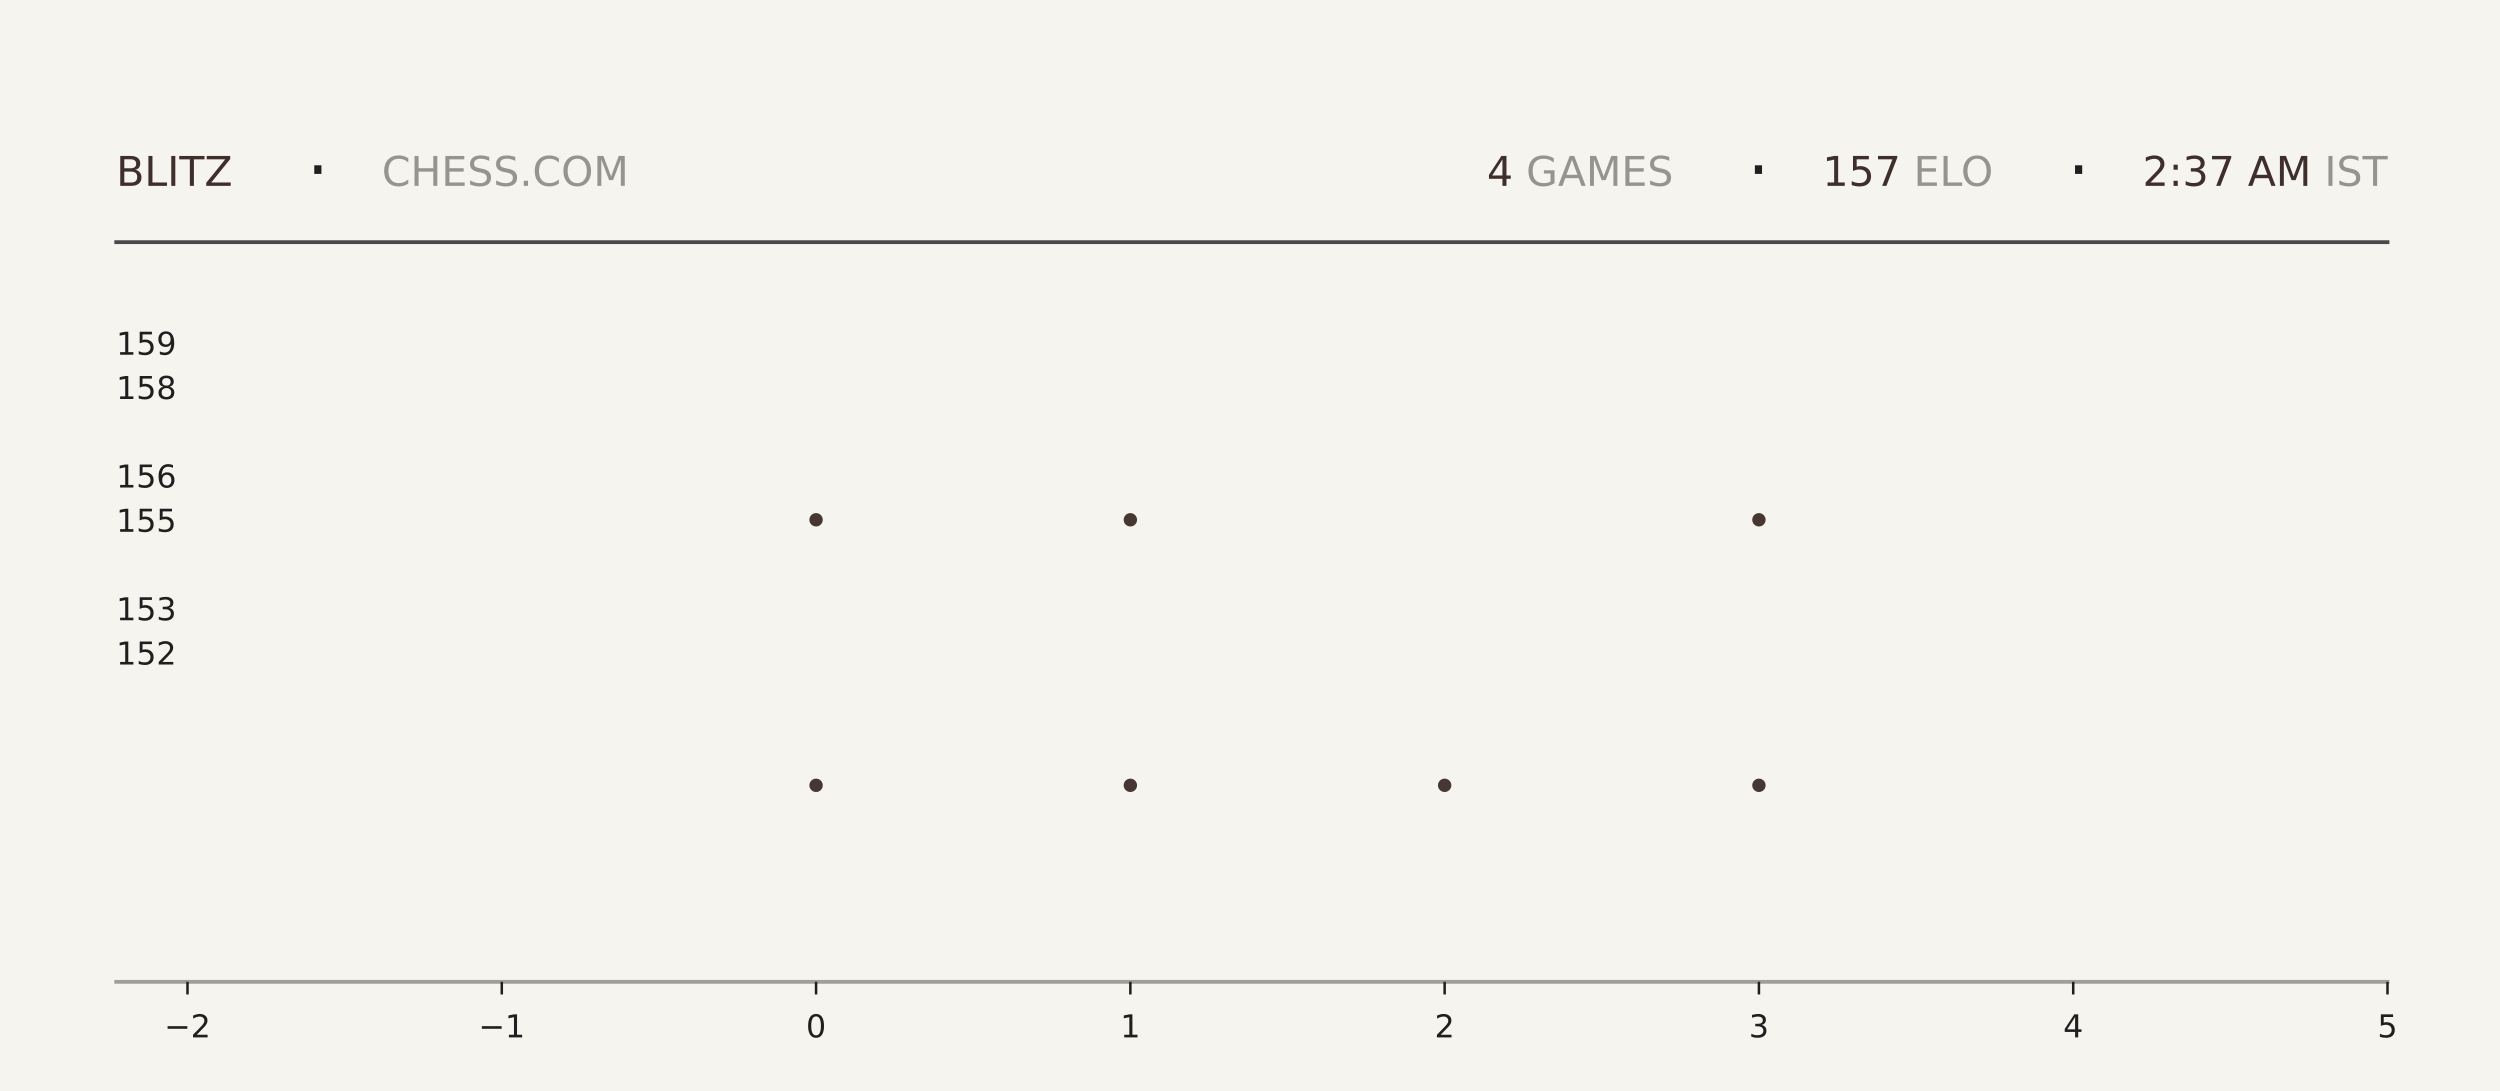
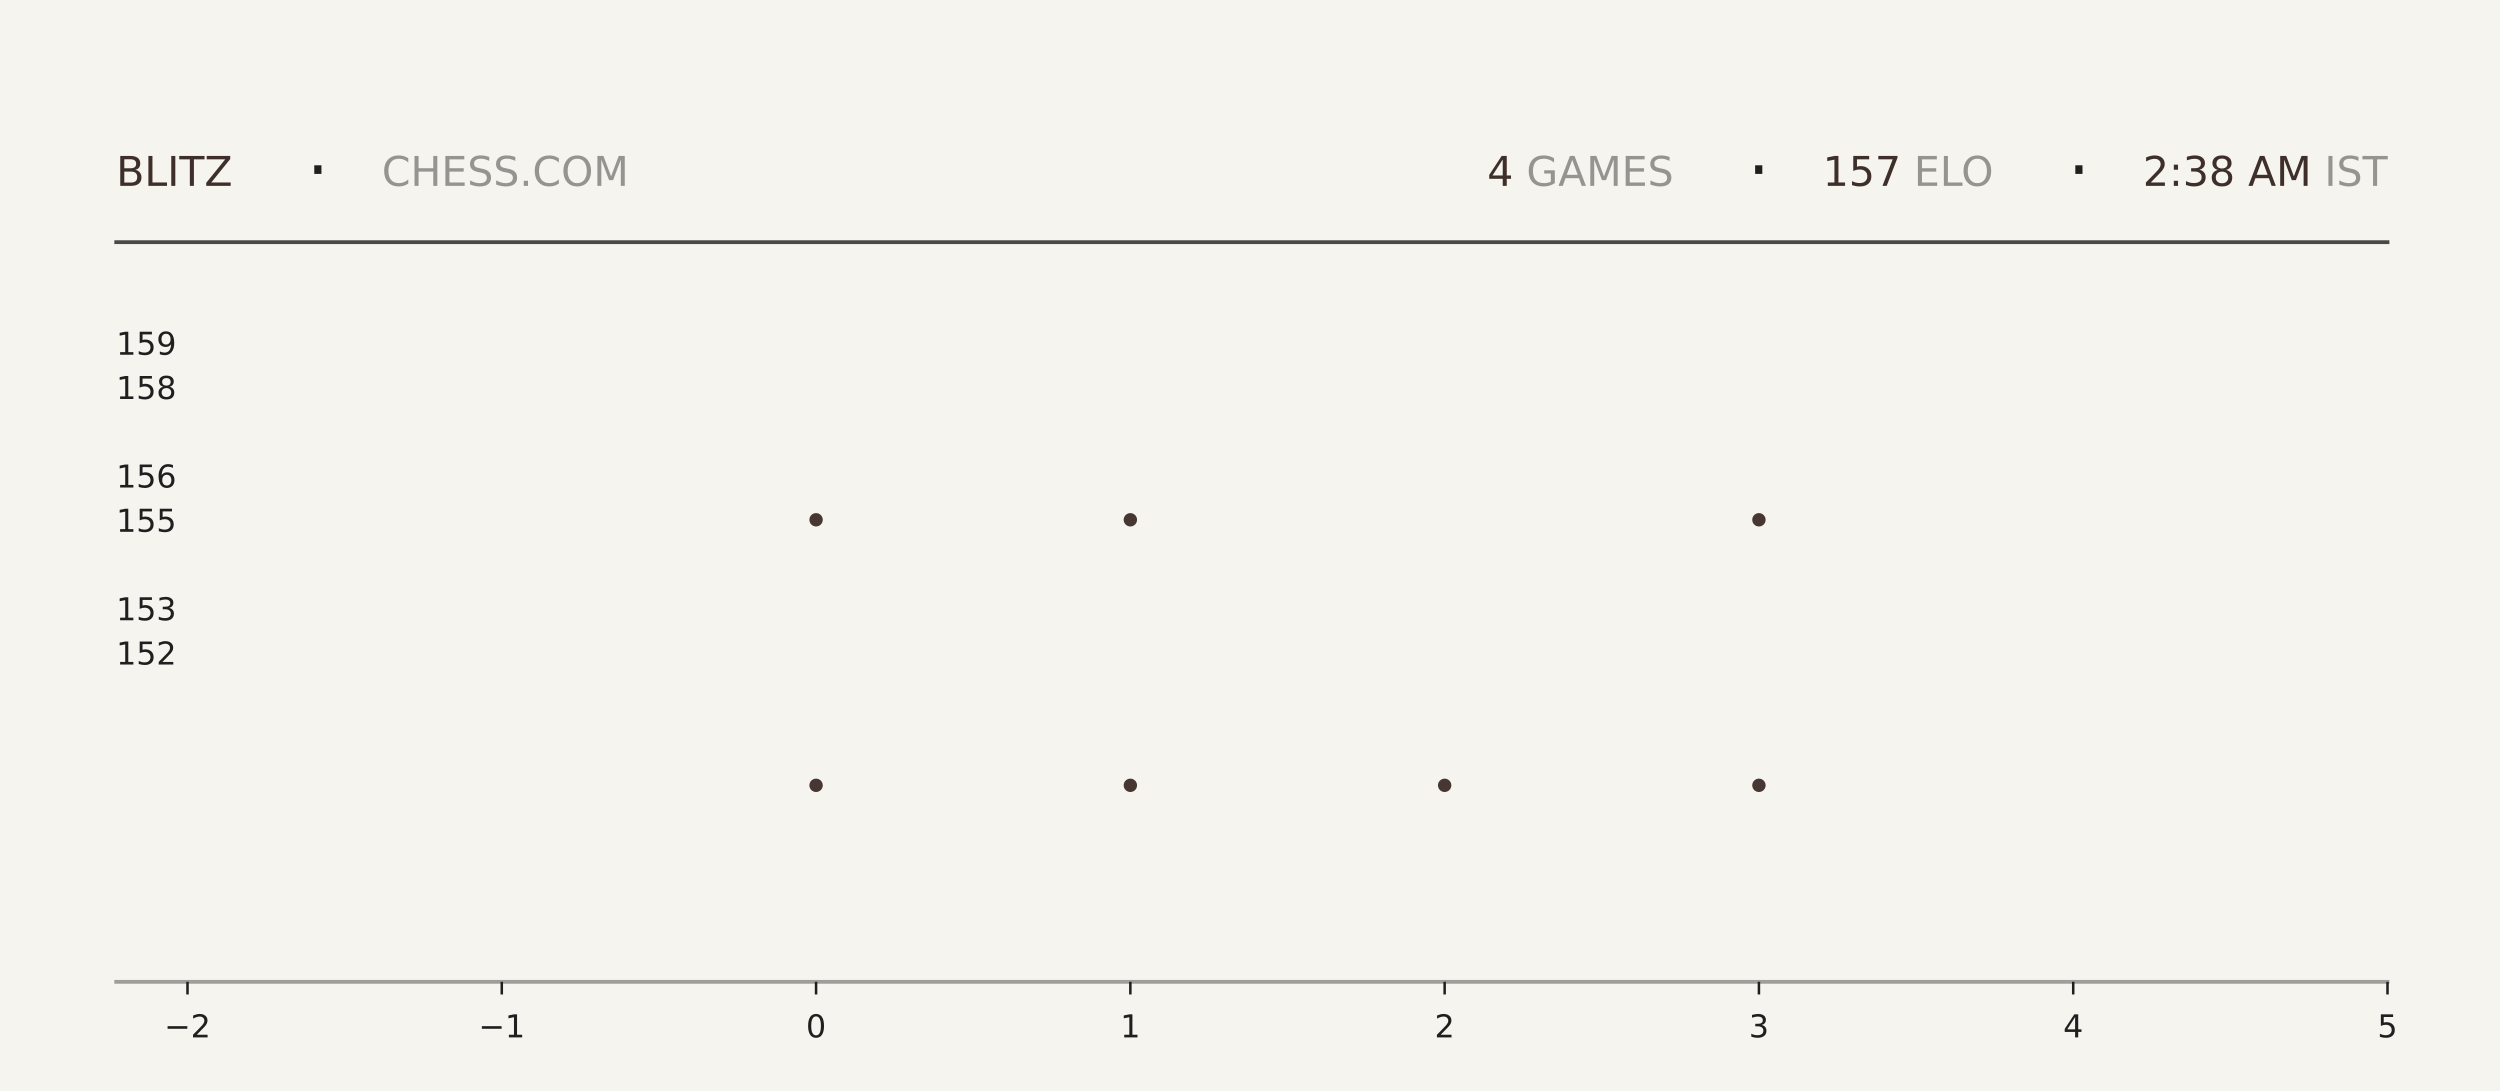
<svg xmlns="http://www.w3.org/2000/svg" xmlns:xlink="http://www.w3.org/1999/xlink" width="792pt" height="345.6pt" viewBox="0 0 792 345.6" version="1.1">
  <defs>
    <style type="text/css">*{stroke-linejoin: round; stroke-linecap: butt}</style>
  </defs>
  <g id="figure_1">
    <g id="patch_1">
      <path d="M 0 345.6  L 792 345.6  L 792 0  L 0 0  z " style="fill: #f6f4ef" />
    </g>
    <g id="axes_1">
      <g id="patch_2">
        <path d="M 59.4 311.04  L 756.36 311.04  L 756.36 103.68  L 59.4 103.68  z " style="fill: #f6f4ef" />
      </g>
      <g id="PathCollection_1">
        <defs>
-           <path id="me3f84c6cae" d="M 0 2.121  C 0.563 2.121 1.102 1.898 1.5 1.5  C 1.898 1.102 2.121 0.563 2.121 0  C 2.121 -0.563 1.898 -1.102 1.5 -1.5  C 1.102 -1.898 0.563 -2.121 0 -2.121  C -0.563 -2.121 -1.102 -1.898 -1.5 -1.5  C -1.898 -1.102 -2.121 -0.563 -2.121 0  C -2.121 0.563 -1.898 1.102 -1.5 1.5  C -1.102 1.898 -0.563 2.121 0 2.121  z " />
-         </defs>
-         <g clip-path="url(#p85102e486a)">
-           <use xlink:href="#me3f84c6cae" x="258.531" y="248.79" style="fill: #3e2f2a; fill-opacity: 0.95" />
-           <use xlink:href="#me3f84c6cae" x="258.531" y="164.668" style="fill: #3e2f2a; fill-opacity: 0.95" />
+           <path id="m56d3418dda" d="M 0 2.121  C 0.563 2.121 1.102 1.898 1.5 1.5  C 1.898 1.102 2.121 0.563 2.121 0  C 2.121 -0.563 1.898 -1.102 1.5 -1.5  C 1.102 -1.898 0.563 -2.121 0 -2.121  C -0.563 -2.121 -1.102 -1.898 -1.5 -1.5  C -1.898 -1.102 -2.121 -0.563 -2.121 0  C -2.121 0.563 -1.898 1.102 -1.5 1.5  C -1.102 1.898 -0.563 2.121 0 2.121  z " />
+         </defs>
+         <g clip-path="url(#p74b5b5f4d9)">
+           <use xlink:href="#m56d3418dda" x="258.531" y="248.79" style="fill: #3e2f2a; fill-opacity: 0.95" />
+           <use xlink:href="#m56d3418dda" x="258.531" y="164.668" style="fill: #3e2f2a; fill-opacity: 0.95" />
        </g>
      </g>
      <g id="PathCollection_2">
-         <g clip-path="url(#p85102e486a)">
-           <use xlink:href="#me3f84c6cae" x="358.097" y="248.79" style="fill: #3e2f2a; fill-opacity: 0.95" />
-           <use xlink:href="#me3f84c6cae" x="358.097" y="164.668" style="fill: #3e2f2a; fill-opacity: 0.95" />
-           <use xlink:href="#me3f84c6cae" x="358.097" y="80.547" style="fill: #3e2f2a; fill-opacity: 0.95" />
+         <g clip-path="url(#p74b5b5f4d9)">
+           <use xlink:href="#m56d3418dda" x="358.097" y="248.79" style="fill: #3e2f2a; fill-opacity: 0.95" />
+           <use xlink:href="#m56d3418dda" x="358.097" y="164.668" style="fill: #3e2f2a; fill-opacity: 0.95" />
+           <use xlink:href="#m56d3418dda" x="358.097" y="80.547" style="fill: #3e2f2a; fill-opacity: 0.95" />
        </g>
      </g>
      <g id="PathCollection_3">
-         <g clip-path="url(#p85102e486a)">
-           <use xlink:href="#me3f84c6cae" x="457.663" y="248.79" style="fill: #3e2f2a; fill-opacity: 0.95" />
+         <g clip-path="url(#p74b5b5f4d9)">
+           <use xlink:href="#m56d3418dda" x="457.663" y="248.79" style="fill: #3e2f2a; fill-opacity: 0.95" />
        </g>
      </g>
      <g id="PathCollection_4">
-         <g clip-path="url(#p85102e486a)">
-           <use xlink:href="#me3f84c6cae" x="557.229" y="248.79" style="fill: #3e2f2a; fill-opacity: 0.95" />
-           <use xlink:href="#me3f84c6cae" x="557.229" y="164.668" style="fill: #3e2f2a; fill-opacity: 0.95" />
-           <use xlink:href="#me3f84c6cae" x="557.229" y="80.547" style="fill: #3e2f2a; fill-opacity: 0.95" />
+         <g clip-path="url(#p74b5b5f4d9)">
+           <use xlink:href="#m56d3418dda" x="557.229" y="248.79" style="fill: #3e2f2a; fill-opacity: 0.95" />
+           <use xlink:href="#m56d3418dda" x="557.229" y="164.668" style="fill: #3e2f2a; fill-opacity: 0.95" />
+           <use xlink:href="#m56d3418dda" x="557.229" y="80.547" style="fill: #3e2f2a; fill-opacity: 0.95" />
        </g>
      </g>
      <g id="matplotlib.axis_1">
        <g id="xtick_1">
          <g id="line2d_1">
            <defs>
-               <path id="m26a2e69eff" d="M 0 0  L 0 4  " style="stroke: #1f1f1f; stroke-width: 0.8" />
+               <path id="m2fbabb05f8" d="M 0 0  L 0 4  " style="stroke: #1f1f1f; stroke-width: 0.8" />
            </defs>
            <g>
-               <use xlink:href="#m26a2e69eff" x="59.4" y="311.04" style="fill: #1f1f1f; stroke: #1f1f1f; stroke-width: 0.8" />
+               <use xlink:href="#m2fbabb05f8" x="59.4" y="311.04" style="fill: #1f1f1f; stroke: #1f1f1f; stroke-width: 0.8" />
            </g>
          </g>
          <g id="text_1">
            <g style="fill: #1f1f1f" transform="translate(52.02891 328.6384) scale(0.1 -0.1)">
              <defs>
                <path id="DejaVuSans-2212" d="M 678 2272  L 4684 2272  L 4684 1741  L 678 1741  L 678 2272  z " transform="scale(0.015625)" />
                <path id="DejaVuSans-32" d="M 1228 531  L 3431 531  L 3431 0  L 469 0  L 469 531  Q 828 903 1448 1529  Q 2069 2156 2228 2338  Q 2531 2678 2651 2914  Q 2772 3150 2772 3378  Q 2772 3750 2511 3984  Q 2250 4219 1831 4219  Q 1534 4219 1204 4116  Q 875 4013 500 3803  L 500 4441  Q 881 4594 1212 4672  Q 1544 4750 1819 4750  Q 2544 4750 2975 4387  Q 3406 4025 3406 3419  Q 3406 3131 3298 2873  Q 3191 2616 2906 2266  Q 2828 2175 2409 1742  Q 1991 1309 1228 531  z " transform="scale(0.015625)" />
              </defs>
              <use xlink:href="#DejaVuSans-2212" />
              <use xlink:href="#DejaVuSans-32" transform="translate(83.78906 0)" />
            </g>
          </g>
        </g>
        <g id="xtick_2">
          <g id="line2d_2">
            <g>
-               <use xlink:href="#m26a2e69eff" x="158.966" y="311.04" style="fill: #1f1f1f; stroke: #1f1f1f; stroke-width: 0.8" />
+               <use xlink:href="#m2fbabb05f8" x="158.966" y="311.04" style="fill: #1f1f1f; stroke: #1f1f1f; stroke-width: 0.8" />
            </g>
          </g>
          <g id="text_2">
            <g style="fill: #1f1f1f" transform="translate(151.5946 328.6384) scale(0.1 -0.1)">
              <defs>
                <path id="DejaVuSans-31" d="M 794 531  L 1825 531  L 1825 4091  L 703 3866  L 703 4441  L 1819 4666  L 2450 4666  L 2450 531  L 3481 531  L 3481 0  L 794 0  L 794 531  z " transform="scale(0.015625)" />
              </defs>
              <use xlink:href="#DejaVuSans-2212" />
              <use xlink:href="#DejaVuSans-31" transform="translate(83.78906 0)" />
            </g>
          </g>
        </g>
        <g id="xtick_3">
          <g id="line2d_3">
            <g>
-               <use xlink:href="#m26a2e69eff" x="258.531" y="311.04" style="fill: #1f1f1f; stroke: #1f1f1f; stroke-width: 0.8" />
+               <use xlink:href="#m2fbabb05f8" x="258.531" y="311.04" style="fill: #1f1f1f; stroke: #1f1f1f; stroke-width: 0.8" />
            </g>
          </g>
          <g id="text_3">
            <g style="fill: #1f1f1f" transform="translate(255.3502 328.6384) scale(0.1 -0.1)">
              <defs>
                <path id="DejaVuSans-30" d="M 2034 4250  Q 1547 4250 1301 3770  Q 1056 3291 1056 2328  Q 1056 1369 1301 889  Q 1547 409 2034 409  Q 2525 409 2770 889  Q 3016 1369 3016 2328  Q 3016 3291 2770 3770  Q 2525 4250 2034 4250  z M 2034 4750  Q 2819 4750 3233 4129  Q 3647 3509 3647 2328  Q 3647 1150 3233 529  Q 2819 -91 2034 -91  Q 1250 -91 836 529  Q 422 1150 422 2328  Q 422 3509 836 4129  Q 1250 4750 2034 4750  z " transform="scale(0.015625)" />
              </defs>
              <use xlink:href="#DejaVuSans-30" />
            </g>
          </g>
        </g>
        <g id="xtick_4">
          <g id="line2d_4">
            <g>
-               <use xlink:href="#m26a2e69eff" x="358.097" y="311.04" style="fill: #1f1f1f; stroke: #1f1f1f; stroke-width: 0.8" />
+               <use xlink:href="#m2fbabb05f8" x="358.097" y="311.04" style="fill: #1f1f1f; stroke: #1f1f1f; stroke-width: 0.8" />
            </g>
          </g>
          <g id="text_4">
            <g style="fill: #1f1f1f" transform="translate(354.9159 328.6384) scale(0.1 -0.1)">
              <use xlink:href="#DejaVuSans-31" />
            </g>
          </g>
        </g>
        <g id="xtick_5">
          <g id="line2d_5">
            <g>
-               <use xlink:href="#m26a2e69eff" x="457.663" y="311.04" style="fill: #1f1f1f; stroke: #1f1f1f; stroke-width: 0.8" />
+               <use xlink:href="#m2fbabb05f8" x="457.663" y="311.04" style="fill: #1f1f1f; stroke: #1f1f1f; stroke-width: 0.8" />
            </g>
          </g>
          <g id="text_5">
            <g style="fill: #1f1f1f" transform="translate(454.4816 328.6384) scale(0.1 -0.1)">
              <use xlink:href="#DejaVuSans-32" />
            </g>
          </g>
        </g>
        <g id="xtick_6">
          <g id="line2d_6">
            <g>
-               <use xlink:href="#m26a2e69eff" x="557.229" y="311.04" style="fill: #1f1f1f; stroke: #1f1f1f; stroke-width: 0.8" />
+               <use xlink:href="#m2fbabb05f8" x="557.229" y="311.04" style="fill: #1f1f1f; stroke: #1f1f1f; stroke-width: 0.8" />
            </g>
          </g>
          <g id="text_6">
            <g style="fill: #1f1f1f" transform="translate(554.0473 328.6384) scale(0.1 -0.1)">
              <defs>
                <path id="DejaVuSans-33" d="M 2597 2516  Q 3050 2419 3304 2112  Q 3559 1806 3559 1356  Q 3559 666 3084 287  Q 2609 -91 1734 -91  Q 1441 -91 1130 -33  Q 819 25 488 141  L 488 750  Q 750 597 1062 519  Q 1375 441 1716 441  Q 2309 441 2620 675  Q 2931 909 2931 1356  Q 2931 1769 2642 2001  Q 2353 2234 1838 2234  L 1294 2234  L 1294 2753  L 1863 2753  Q 2328 2753 2575 2939  Q 2822 3125 2822 3475  Q 2822 3834 2567 4026  Q 2313 4219 1838 4219  Q 1578 4219 1281 4162  Q 984 4106 628 3988  L 628 4550  Q 988 4650 1302 4700  Q 1616 4750 1894 4750  Q 2613 4750 3031 4423  Q 3450 4097 3450 3541  Q 3450 3153 3228 2886  Q 3006 2619 2597 2516  z " transform="scale(0.015625)" />
              </defs>
              <use xlink:href="#DejaVuSans-33" />
            </g>
          </g>
        </g>
        <g id="xtick_7">
          <g id="line2d_7">
            <g>
-               <use xlink:href="#m26a2e69eff" x="656.794" y="311.04" style="fill: #1f1f1f; stroke: #1f1f1f; stroke-width: 0.8" />
+               <use xlink:href="#m2fbabb05f8" x="656.794" y="311.04" style="fill: #1f1f1f; stroke: #1f1f1f; stroke-width: 0.8" />
            </g>
          </g>
          <g id="text_7">
            <g style="fill: #1f1f1f" transform="translate(653.613 328.6384) scale(0.1 -0.1)">
              <defs>
                <path id="DejaVuSans-34" d="M 2419 4116  L 825 1625  L 2419 1625  L 2419 4116  z M 2253 4666  L 3047 4666  L 3047 1625  L 3713 1625  L 3713 1100  L 3047 1100  L 3047 0  L 2419 0  L 2419 1100  L 313 1100  L 313 1709  L 2253 4666  z " transform="scale(0.015625)" />
              </defs>
              <use xlink:href="#DejaVuSans-34" />
            </g>
          </g>
        </g>
        <g id="xtick_8">
          <g id="line2d_8">
            <g>
-               <use xlink:href="#m26a2e69eff" x="756.36" y="311.04" style="fill: #1f1f1f; stroke: #1f1f1f; stroke-width: 0.8" />
+               <use xlink:href="#m2fbabb05f8" x="756.36" y="311.04" style="fill: #1f1f1f; stroke: #1f1f1f; stroke-width: 0.8" />
            </g>
          </g>
          <g id="text_8">
            <g style="fill: #1f1f1f" transform="translate(753.1788 328.6384) scale(0.1 -0.1)">
              <defs>
                <path id="DejaVuSans-35" d="M 691 4666  L 3169 4666  L 3169 4134  L 1269 4134  L 1269 2991  Q 1406 3038 1543 3061  Q 1681 3084 1819 3084  Q 2600 3084 3056 2656  Q 3513 2228 3513 1497  Q 3513 744 3044 326  Q 2575 -91 1722 -91  Q 1428 -91 1123 -41  Q 819 9 494 109  L 494 744  Q 775 591 1075 516  Q 1375 441 1709 441  Q 2250 441 2565 725  Q 2881 1009 2881 1497  Q 2881 1984 2565 2268  Q 2250 2553 1709 2553  Q 1456 2553 1204 2497  Q 953 2441 691 2322  L 691 4666  z " transform="scale(0.015625)" />
              </defs>
              <use xlink:href="#DejaVuSans-35" />
            </g>
          </g>
        </g>
      </g>
      <g id="matplotlib.axis_2">
        <g id="ytick_1">
          <g id="line2d_9" />
          <g id="text_9">
            <g style="fill: #1f1f1f" transform="translate(36.8125 210.5283) scale(0.1 -0.1)">
              <use xlink:href="#DejaVuSans-31" />
              <use xlink:href="#DejaVuSans-35" transform="translate(63.62305 0)" />
              <use xlink:href="#DejaVuSans-32" transform="translate(127.2461 0)" />
            </g>
          </g>
        </g>
        <g id="ytick_2">
          <g id="line2d_10" />
          <g id="text_10">
            <g style="fill: #1f1f1f" transform="translate(36.8125 196.508) scale(0.1 -0.1)">
              <use xlink:href="#DejaVuSans-31" />
              <use xlink:href="#DejaVuSans-35" transform="translate(63.62305 0)" />
              <use xlink:href="#DejaVuSans-33" transform="translate(127.2461 0)" />
            </g>
          </g>
        </g>
        <g id="ytick_3">
          <g id="line2d_11" />
          <g id="text_11">
            <g style="fill: #1f1f1f" transform="translate(36.8125 168.4675) scale(0.1 -0.1)">
              <use xlink:href="#DejaVuSans-31" />
              <use xlink:href="#DejaVuSans-35" transform="translate(63.62305 0)" />
              <use xlink:href="#DejaVuSans-35" transform="translate(127.2461 0)" />
            </g>
          </g>
        </g>
        <g id="ytick_4">
          <g id="line2d_12" />
          <g id="text_12">
            <g style="fill: #1f1f1f" transform="translate(36.8125 154.4472) scale(0.1 -0.1)">
              <defs>
                <path id="DejaVuSans-36" d="M 2113 2584  Q 1688 2584 1439 2293  Q 1191 2003 1191 1497  Q 1191 994 1439 701  Q 1688 409 2113 409  Q 2538 409 2786 701  Q 3034 994 3034 1497  Q 3034 2003 2786 2293  Q 2538 2584 2113 2584  z M 3366 4563  L 3366 3988  Q 3128 4100 2886 4159  Q 2644 4219 2406 4219  Q 1781 4219 1451 3797  Q 1122 3375 1075 2522  Q 1259 2794 1537 2939  Q 1816 3084 2150 3084  Q 2853 3084 3261 2657  Q 3669 2231 3669 1497  Q 3669 778 3244 343  Q 2819 -91 2113 -91  Q 1303 -91 875 529  Q 447 1150 447 2328  Q 447 3434 972 4092  Q 1497 4750 2381 4750  Q 2619 4750 2861 4703  Q 3103 4656 3366 4563  z " transform="scale(0.015625)" />
              </defs>
              <use xlink:href="#DejaVuSans-31" />
              <use xlink:href="#DejaVuSans-35" transform="translate(63.62305 0)" />
              <use xlink:href="#DejaVuSans-36" transform="translate(127.2461 0)" />
            </g>
          </g>
        </g>
        <g id="ytick_5">
          <g id="line2d_13" />
          <g id="text_13">
            <g style="fill: #1f1f1f" transform="translate(36.8125 126.4066) scale(0.1 -0.1)">
              <defs>
                <path id="DejaVuSans-38" d="M 2034 2216  Q 1584 2216 1326 1975  Q 1069 1734 1069 1313  Q 1069 891 1326 650  Q 1584 409 2034 409  Q 2484 409 2743 651  Q 3003 894 3003 1313  Q 3003 1734 2745 1975  Q 2488 2216 2034 2216  z M 1403 2484  Q 997 2584 770 2862  Q 544 3141 544 3541  Q 544 4100 942 4425  Q 1341 4750 2034 4750  Q 2731 4750 3128 4425  Q 3525 4100 3525 3541  Q 3525 3141 3298 2862  Q 3072 2584 2669 2484  Q 3125 2378 3379 2068  Q 3634 1759 3634 1313  Q 3634 634 3220 271  Q 2806 -91 2034 -91  Q 1263 -91 848 271  Q 434 634 434 1313  Q 434 1759 690 2068  Q 947 2378 1403 2484  z M 1172 3481  Q 1172 3119 1398 2916  Q 1625 2713 2034 2713  Q 2441 2713 2670 2916  Q 2900 3119 2900 3481  Q 2900 3844 2670 4047  Q 2441 4250 2034 4250  Q 1625 4250 1398 4047  Q 1172 3844 1172 3481  z " transform="scale(0.015625)" />
              </defs>
              <use xlink:href="#DejaVuSans-31" />
              <use xlink:href="#DejaVuSans-35" transform="translate(63.62305 0)" />
              <use xlink:href="#DejaVuSans-38" transform="translate(127.2461 0)" />
            </g>
          </g>
        </g>
        <g id="ytick_6">
          <g id="line2d_14" />
          <g id="text_14">
            <g style="fill: #1f1f1f" transform="translate(36.8125 112.3863) scale(0.1 -0.1)">
              <defs>
                <path id="DejaVuSans-39" d="M 703 97  L 703 672  Q 941 559 1184 500  Q 1428 441 1663 441  Q 2288 441 2617 861  Q 2947 1281 2994 2138  Q 2813 1869 2534 1725  Q 2256 1581 1919 1581  Q 1219 1581 811 2004  Q 403 2428 403 3163  Q 403 3881 828 4315  Q 1253 4750 1959 4750  Q 2769 4750 3195 4129  Q 3622 3509 3622 2328  Q 3622 1225 3098 567  Q 2575 -91 1691 -91  Q 1453 -91 1209 -44  Q 966 3 703 97  z M 1959 2075  Q 2384 2075 2632 2365  Q 2881 2656 2881 3163  Q 2881 3666 2632 3958  Q 2384 4250 1959 4250  Q 1534 4250 1286 3958  Q 1038 3666 1038 3163  Q 1038 2656 1286 2365  Q 1534 2075 1959 2075  z " transform="scale(0.015625)" />
              </defs>
              <use xlink:href="#DejaVuSans-31" />
              <use xlink:href="#DejaVuSans-35" transform="translate(63.62305 0)" />
              <use xlink:href="#DejaVuSans-39" transform="translate(127.2461 0)" />
            </g>
          </g>
        </g>
      </g>
    </g>
    <g id="line2d_15">
      <path d="M 36.82 76.723  L 756.36 76.723  " style="fill: none; stroke: #1f1f1f; stroke-opacity: 0.8; stroke-width: 1.2; stroke-linecap: square" />
    </g>
    <g id="line2d_16">
      <path d="M 36.82 311.04  L 756.36 311.04  " style="fill: none; stroke: #1f1f1f; stroke-opacity: 0.4; stroke-width: 1.2; stroke-linecap: square" />
    </g>
    <g id="text_15">
      <g style="fill: #3e2f2a" transform="translate(36.82 58.88319) scale(0.13 -0.13)">
        <defs>
          <path id="DejaVuSans-42" d="M 1259 2228  L 1259 519  L 2272 519  Q 2781 519 3026 730  Q 3272 941 3272 1375  Q 3272 1813 3026 2020  Q 2781 2228 2272 2228  L 1259 2228  z M 1259 4147  L 1259 2741  L 2194 2741  Q 2656 2741 2882 2914  Q 3109 3088 3109 3444  Q 3109 3797 2882 3972  Q 2656 4147 2194 4147  L 1259 4147  z M 628 4666  L 2241 4666  Q 2963 4666 3353 4366  Q 3744 4066 3744 3513  Q 3744 3084 3544 2831  Q 3344 2578 2956 2516  Q 3422 2416 3680 2098  Q 3938 1781 3938 1306  Q 3938 681 3513 340  Q 3088 0 2303 0  L 628 0  L 628 4666  z " transform="scale(0.015625)" />
          <path id="DejaVuSans-4c" d="M 628 4666  L 1259 4666  L 1259 531  L 3531 531  L 3531 0  L 628 0  L 628 4666  z " transform="scale(0.015625)" />
          <path id="DejaVuSans-49" d="M 628 4666  L 1259 4666  L 1259 0  L 628 0  L 628 4666  z " transform="scale(0.015625)" />
          <path id="DejaVuSans-54" d="M -19 4666  L 3928 4666  L 3928 4134  L 2272 4134  L 2272 0  L 1638 0  L 1638 4134  L -19 4134  L -19 4666  z " transform="scale(0.015625)" />
          <path id="DejaVuSans-5a" d="M 359 4666  L 4025 4666  L 4025 4184  L 1075 531  L 4097 531  L 4097 0  L 288 0  L 288 481  L 3238 4134  L 359 4134  L 359 4666  z " transform="scale(0.015625)" />
        </defs>
        <use xlink:href="#DejaVuSans-42" />
        <use xlink:href="#DejaVuSans-4c" transform="translate(68.60352 0)" />
        <use xlink:href="#DejaVuSans-49" transform="translate(124.3164 0)" />
        <use xlink:href="#DejaVuSans-54" transform="translate(153.8086 0)" />
        <use xlink:href="#DejaVuSans-5a" transform="translate(214.8926 0)" />
      </g>
    </g>
    <g id="text_16">
      <g style="fill: #1f1f1f" transform="translate(97.21 61.36662) scale(0.22 -0.22)">
        <defs>
          <path id="DejaVuSans-b7" d="M 684 2619  L 1344 2619  L 1344 1825  L 684 1825  L 684 2619  z " transform="scale(0.015625)" />
        </defs>
        <use xlink:href="#DejaVuSans-b7" />
      </g>
    </g>
    <g id="text_17">
      <g style="fill: #1f1f1f; opacity: 0.45" transform="translate(120.97 58.88319) scale(0.13 -0.13)">
        <defs>
          <path id="DejaVuSans-43" d="M 4122 4306  L 4122 3641  Q 3803 3938 3442 4084  Q 3081 4231 2675 4231  Q 1875 4231 1450 3742  Q 1025 3253 1025 2328  Q 1025 1406 1450 917  Q 1875 428 2675 428  Q 3081 428 3442 575  Q 3803 722 4122 1019  L 4122 359  Q 3791 134 3420 21  Q 3050 -91 2638 -91  Q 1578 -91 968 557  Q 359 1206 359 2328  Q 359 3453 968 4101  Q 1578 4750 2638 4750  Q 3056 4750 3426 4639  Q 3797 4528 4122 4306  z " transform="scale(0.015625)" />
          <path id="DejaVuSans-48" d="M 628 4666  L 1259 4666  L 1259 2753  L 3553 2753  L 3553 4666  L 4184 4666  L 4184 0  L 3553 0  L 3553 2222  L 1259 2222  L 1259 0  L 628 0  L 628 4666  z " transform="scale(0.015625)" />
          <path id="DejaVuSans-45" d="M 628 4666  L 3578 4666  L 3578 4134  L 1259 4134  L 1259 2753  L 3481 2753  L 3481 2222  L 1259 2222  L 1259 531  L 3634 531  L 3634 0  L 628 0  L 628 4666  z " transform="scale(0.015625)" />
          <path id="DejaVuSans-53" d="M 3425 4513  L 3425 3897  Q 3066 4069 2747 4153  Q 2428 4238 2131 4238  Q 1616 4238 1336 4038  Q 1056 3838 1056 3469  Q 1056 3159 1242 3001  Q 1428 2844 1947 2747  L 2328 2669  Q 3034 2534 3370 2195  Q 3706 1856 3706 1288  Q 3706 609 3251 259  Q 2797 -91 1919 -91  Q 1588 -91 1214 -16  Q 841 59 441 206  L 441 856  Q 825 641 1194 531  Q 1563 422 1919 422  Q 2459 422 2753 634  Q 3047 847 3047 1241  Q 3047 1584 2836 1778  Q 2625 1972 2144 2069  L 1759 2144  Q 1053 2284 737 2584  Q 422 2884 422 3419  Q 422 4038 858 4394  Q 1294 4750 2059 4750  Q 2388 4750 2728 4690  Q 3069 4631 3425 4513  z " transform="scale(0.015625)" />
          <path id="DejaVuSans-2e" d="M 684 794  L 1344 794  L 1344 0  L 684 0  L 684 794  z " transform="scale(0.015625)" />
          <path id="DejaVuSans-4f" d="M 2522 4238  Q 1834 4238 1429 3725  Q 1025 3213 1025 2328  Q 1025 1447 1429 934  Q 1834 422 2522 422  Q 3209 422 3611 934  Q 4013 1447 4013 2328  Q 4013 3213 3611 3725  Q 3209 4238 2522 4238  z M 2522 4750  Q 3503 4750 4090 4092  Q 4678 3434 4678 2328  Q 4678 1225 4090 567  Q 3503 -91 2522 -91  Q 1538 -91 948 565  Q 359 1222 359 2328  Q 359 3434 948 4092  Q 1538 4750 2522 4750  z " transform="scale(0.015625)" />
          <path id="DejaVuSans-4d" d="M 628 4666  L 1569 4666  L 2759 1491  L 3956 4666  L 4897 4666  L 4897 0  L 4281 0  L 4281 4097  L 3078 897  L 2444 897  L 1241 4097  L 1241 0  L 628 0  L 628 4666  z " transform="scale(0.015625)" />
        </defs>
        <use xlink:href="#DejaVuSans-43" />
        <use xlink:href="#DejaVuSans-48" transform="translate(69.82422 0)" />
        <use xlink:href="#DejaVuSans-45" transform="translate(145.0195 0)" />
        <use xlink:href="#DejaVuSans-53" transform="translate(208.2031 0)" />
        <use xlink:href="#DejaVuSans-53" transform="translate(271.6797 0)" />
        <use xlink:href="#DejaVuSans-2e" transform="translate(335.1562 0)" />
        <use xlink:href="#DejaVuSans-43" transform="translate(366.9434 0)" />
        <use xlink:href="#DejaVuSans-4f" transform="translate(436.7676 0)" />
        <use xlink:href="#DejaVuSans-4d" transform="translate(515.4785 0)" />
      </g>
    </g>
    <g id="text_18">
-       <g style="fill: #3e2f2a" transform="translate(471.06 58.88319) scale(0.13 -0.13)">
+       <g style="fill: #3e2f2a" transform="translate(471.15 58.88319) scale(0.13 -0.13)">
        <use xlink:href="#DejaVuSans-34" />
      </g>
    </g>
    <g id="text_19">
-       <g style="fill: #1f1f1f; opacity: 0.45" transform="translate(479.34 58.88319) scale(0.13 -0.13)">
+       <g style="fill: #1f1f1f; opacity: 0.45" transform="translate(479.43 58.88319) scale(0.13 -0.13)">
        <defs>
          <path id="DejaVuSans-20" transform="scale(0.015625)" />
          <path id="DejaVuSans-47" d="M 3809 666  L 3809 1919  L 2778 1919  L 2778 2438  L 4434 2438  L 4434 434  Q 4069 175 3628 42  Q 3188 -91 2688 -91  Q 1594 -91 976 548  Q 359 1188 359 2328  Q 359 3472 976 4111  Q 1594 4750 2688 4750  Q 3144 4750 3555 4637  Q 3966 4525 4313 4306  L 4313 3634  Q 3963 3931 3569 4081  Q 3175 4231 2741 4231  Q 1884 4231 1454 3753  Q 1025 3275 1025 2328  Q 1025 1384 1454 906  Q 1884 428 2741 428  Q 3075 428 3337 486  Q 3600 544 3809 666  z " transform="scale(0.015625)" />
          <path id="DejaVuSans-41" d="M 2188 4044  L 1331 1722  L 3047 1722  L 2188 4044  z M 1831 4666  L 2547 4666  L 4325 0  L 3669 0  L 3244 1197  L 1141 1197  L 716 0  L 50 0  L 1831 4666  z " transform="scale(0.015625)" />
        </defs>
        <use xlink:href="#DejaVuSans-20" />
        <use xlink:href="#DejaVuSans-47" transform="translate(31.78711 0)" />
        <use xlink:href="#DejaVuSans-41" transform="translate(109.2773 0)" />
        <use xlink:href="#DejaVuSans-4d" transform="translate(177.6855 0)" />
        <use xlink:href="#DejaVuSans-45" transform="translate(263.9648 0)" />
        <use xlink:href="#DejaVuSans-53" transform="translate(327.1484 0)" />
      </g>
    </g>
    <g id="text_20">
-       <g style="fill: #1f1f1f" transform="translate(553.59 61.36662) scale(0.22 -0.22)">
+       <g style="fill: #1f1f1f" transform="translate(553.68 61.36662) scale(0.22 -0.22)">
        <use xlink:href="#DejaVuSans-b7" />
      </g>
    </g>
    <g id="text_21">
-       <g style="fill: #3e2f2a" transform="translate(577.35 58.88319) scale(0.13 -0.13)">
+       <g style="fill: #3e2f2a" transform="translate(577.44 58.88319) scale(0.13 -0.13)">
        <defs>
          <path id="DejaVuSans-37" d="M 525 4666  L 3525 4666  L 3525 4397  L 1831 0  L 1172 0  L 2766 4134  L 525 4134  L 525 4666  z " transform="scale(0.015625)" />
        </defs>
        <use xlink:href="#DejaVuSans-31" />
        <use xlink:href="#DejaVuSans-35" transform="translate(63.62305 0)" />
        <use xlink:href="#DejaVuSans-37" transform="translate(127.2461 0)" />
      </g>
    </g>
    <g id="text_22">
-       <g style="fill: #1f1f1f; opacity: 0.45" transform="translate(602.1 58.88319) scale(0.13 -0.13)">
+       <g style="fill: #1f1f1f; opacity: 0.45" transform="translate(602.19 58.88319) scale(0.13 -0.13)">
        <use xlink:href="#DejaVuSans-20" />
        <use xlink:href="#DejaVuSans-45" transform="translate(31.78711 0)" />
        <use xlink:href="#DejaVuSans-4c" transform="translate(94.9707 0)" />
        <use xlink:href="#DejaVuSans-4f" transform="translate(147.0586 0)" />
      </g>
    </g>
    <g id="text_23">
-       <g style="fill: #1f1f1f" transform="translate(655.02 61.36662) scale(0.22 -0.22)">
+       <g style="fill: #1f1f1f" transform="translate(655.11 61.36662) scale(0.22 -0.22)">
        <use xlink:href="#DejaVuSans-b7" />
      </g>
    </g>
    <g id="text_24">
-       <g style="fill: #3e2f2a" transform="translate(678.78 58.88319) scale(0.13 -0.13)">
+       <g style="fill: #3e2f2a" transform="translate(678.87 58.88319) scale(0.13 -0.13)">
        <defs>
          <path id="DejaVuSans-3a" d="M 750 794  L 1409 794  L 1409 0  L 750 0  L 750 794  z M 750 3309  L 1409 3309  L 1409 2516  L 750 2516  L 750 3309  z " transform="scale(0.015625)" />
        </defs>
        <use xlink:href="#DejaVuSans-32" />
        <use xlink:href="#DejaVuSans-3a" transform="translate(63.62305 0)" />
        <use xlink:href="#DejaVuSans-33" transform="translate(97.31445 0)" />
-         <use xlink:href="#DejaVuSans-37" transform="translate(160.9375 0)" />
+         <use xlink:href="#DejaVuSans-38" transform="translate(160.9375 0)" />
        <use xlink:href="#DejaVuSans-20" transform="translate(224.5605 0)" />
        <use xlink:href="#DejaVuSans-41" transform="translate(256.3477 0)" />
        <use xlink:href="#DejaVuSans-4d" transform="translate(324.7559 0)" />
      </g>
    </g>
    <g id="text_25">
      <g style="fill: #1f1f1f; opacity: 0.45" transform="translate(732.24 58.88319) scale(0.13 -0.13)">
        <use xlink:href="#DejaVuSans-20" />
        <use xlink:href="#DejaVuSans-49" transform="translate(31.78711 0)" />
        <use xlink:href="#DejaVuSans-53" transform="translate(61.2793 0)" />
        <use xlink:href="#DejaVuSans-54" transform="translate(124.7559 0)" />
      </g>
    </g>
  </g>
  <defs>
-     <clipPath id="p85102e486a">
+     <clipPath id="p74b5b5f4d9">
      <rect x="59.4" y="103.68" width="696.96" height="207.36" />
    </clipPath>
  </defs>
</svg>
